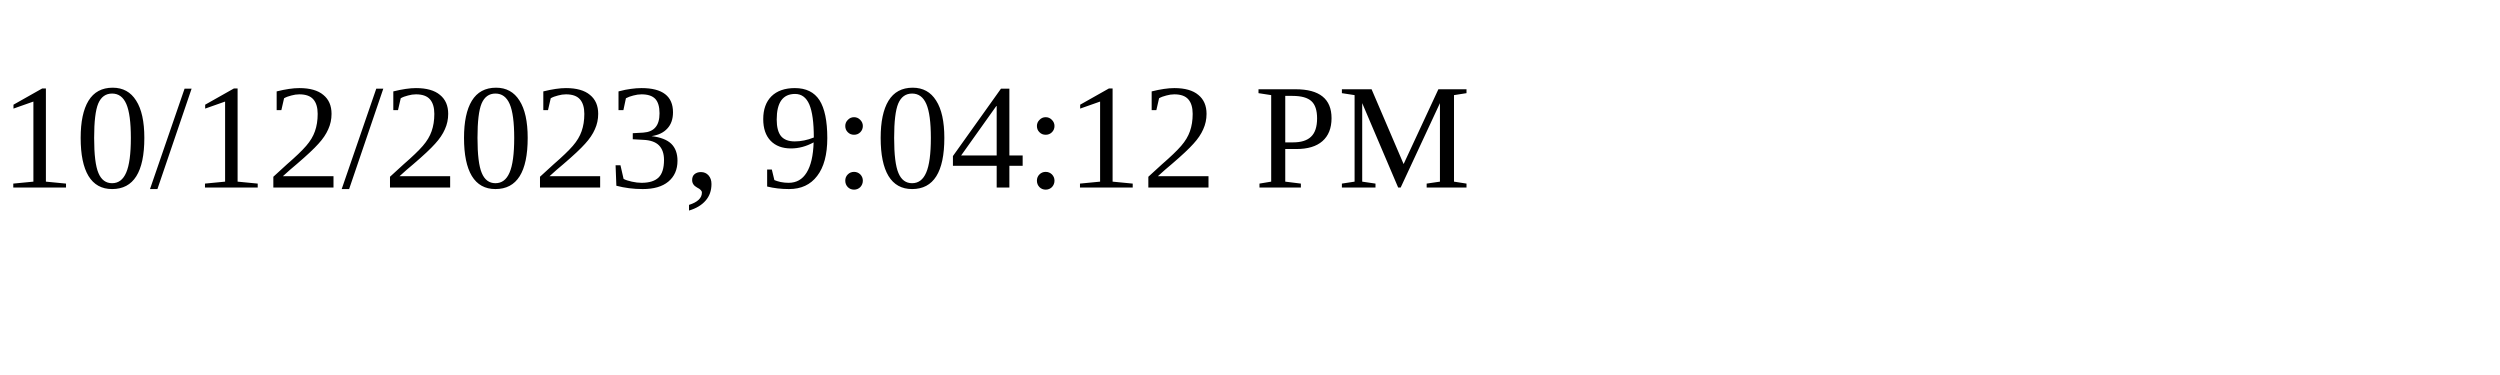
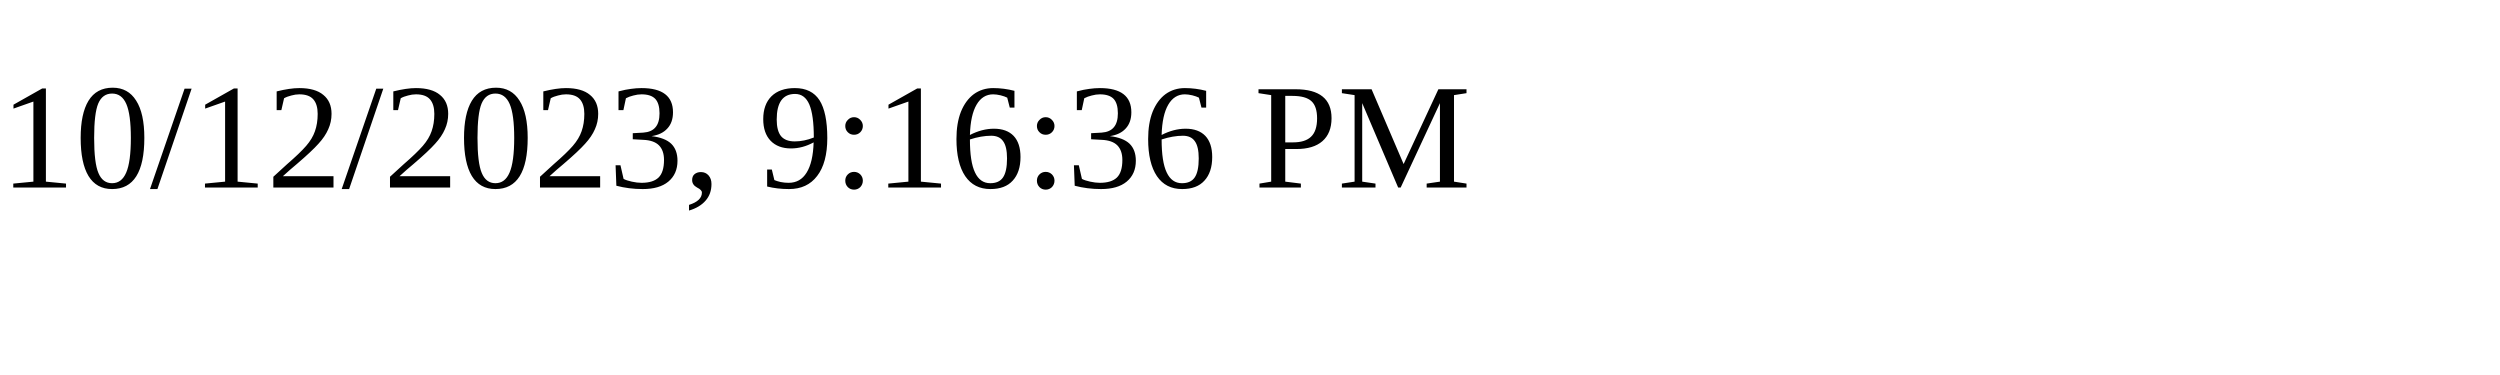
<svg xmlns="http://www.w3.org/2000/svg" height="30" width="200">
-   <text x="0" y="15">10/12/2023, 9:04:12 PM</text>
+   <text x="0" y="15">10/12/2023, 9:16:36 PM</text>
</svg>
